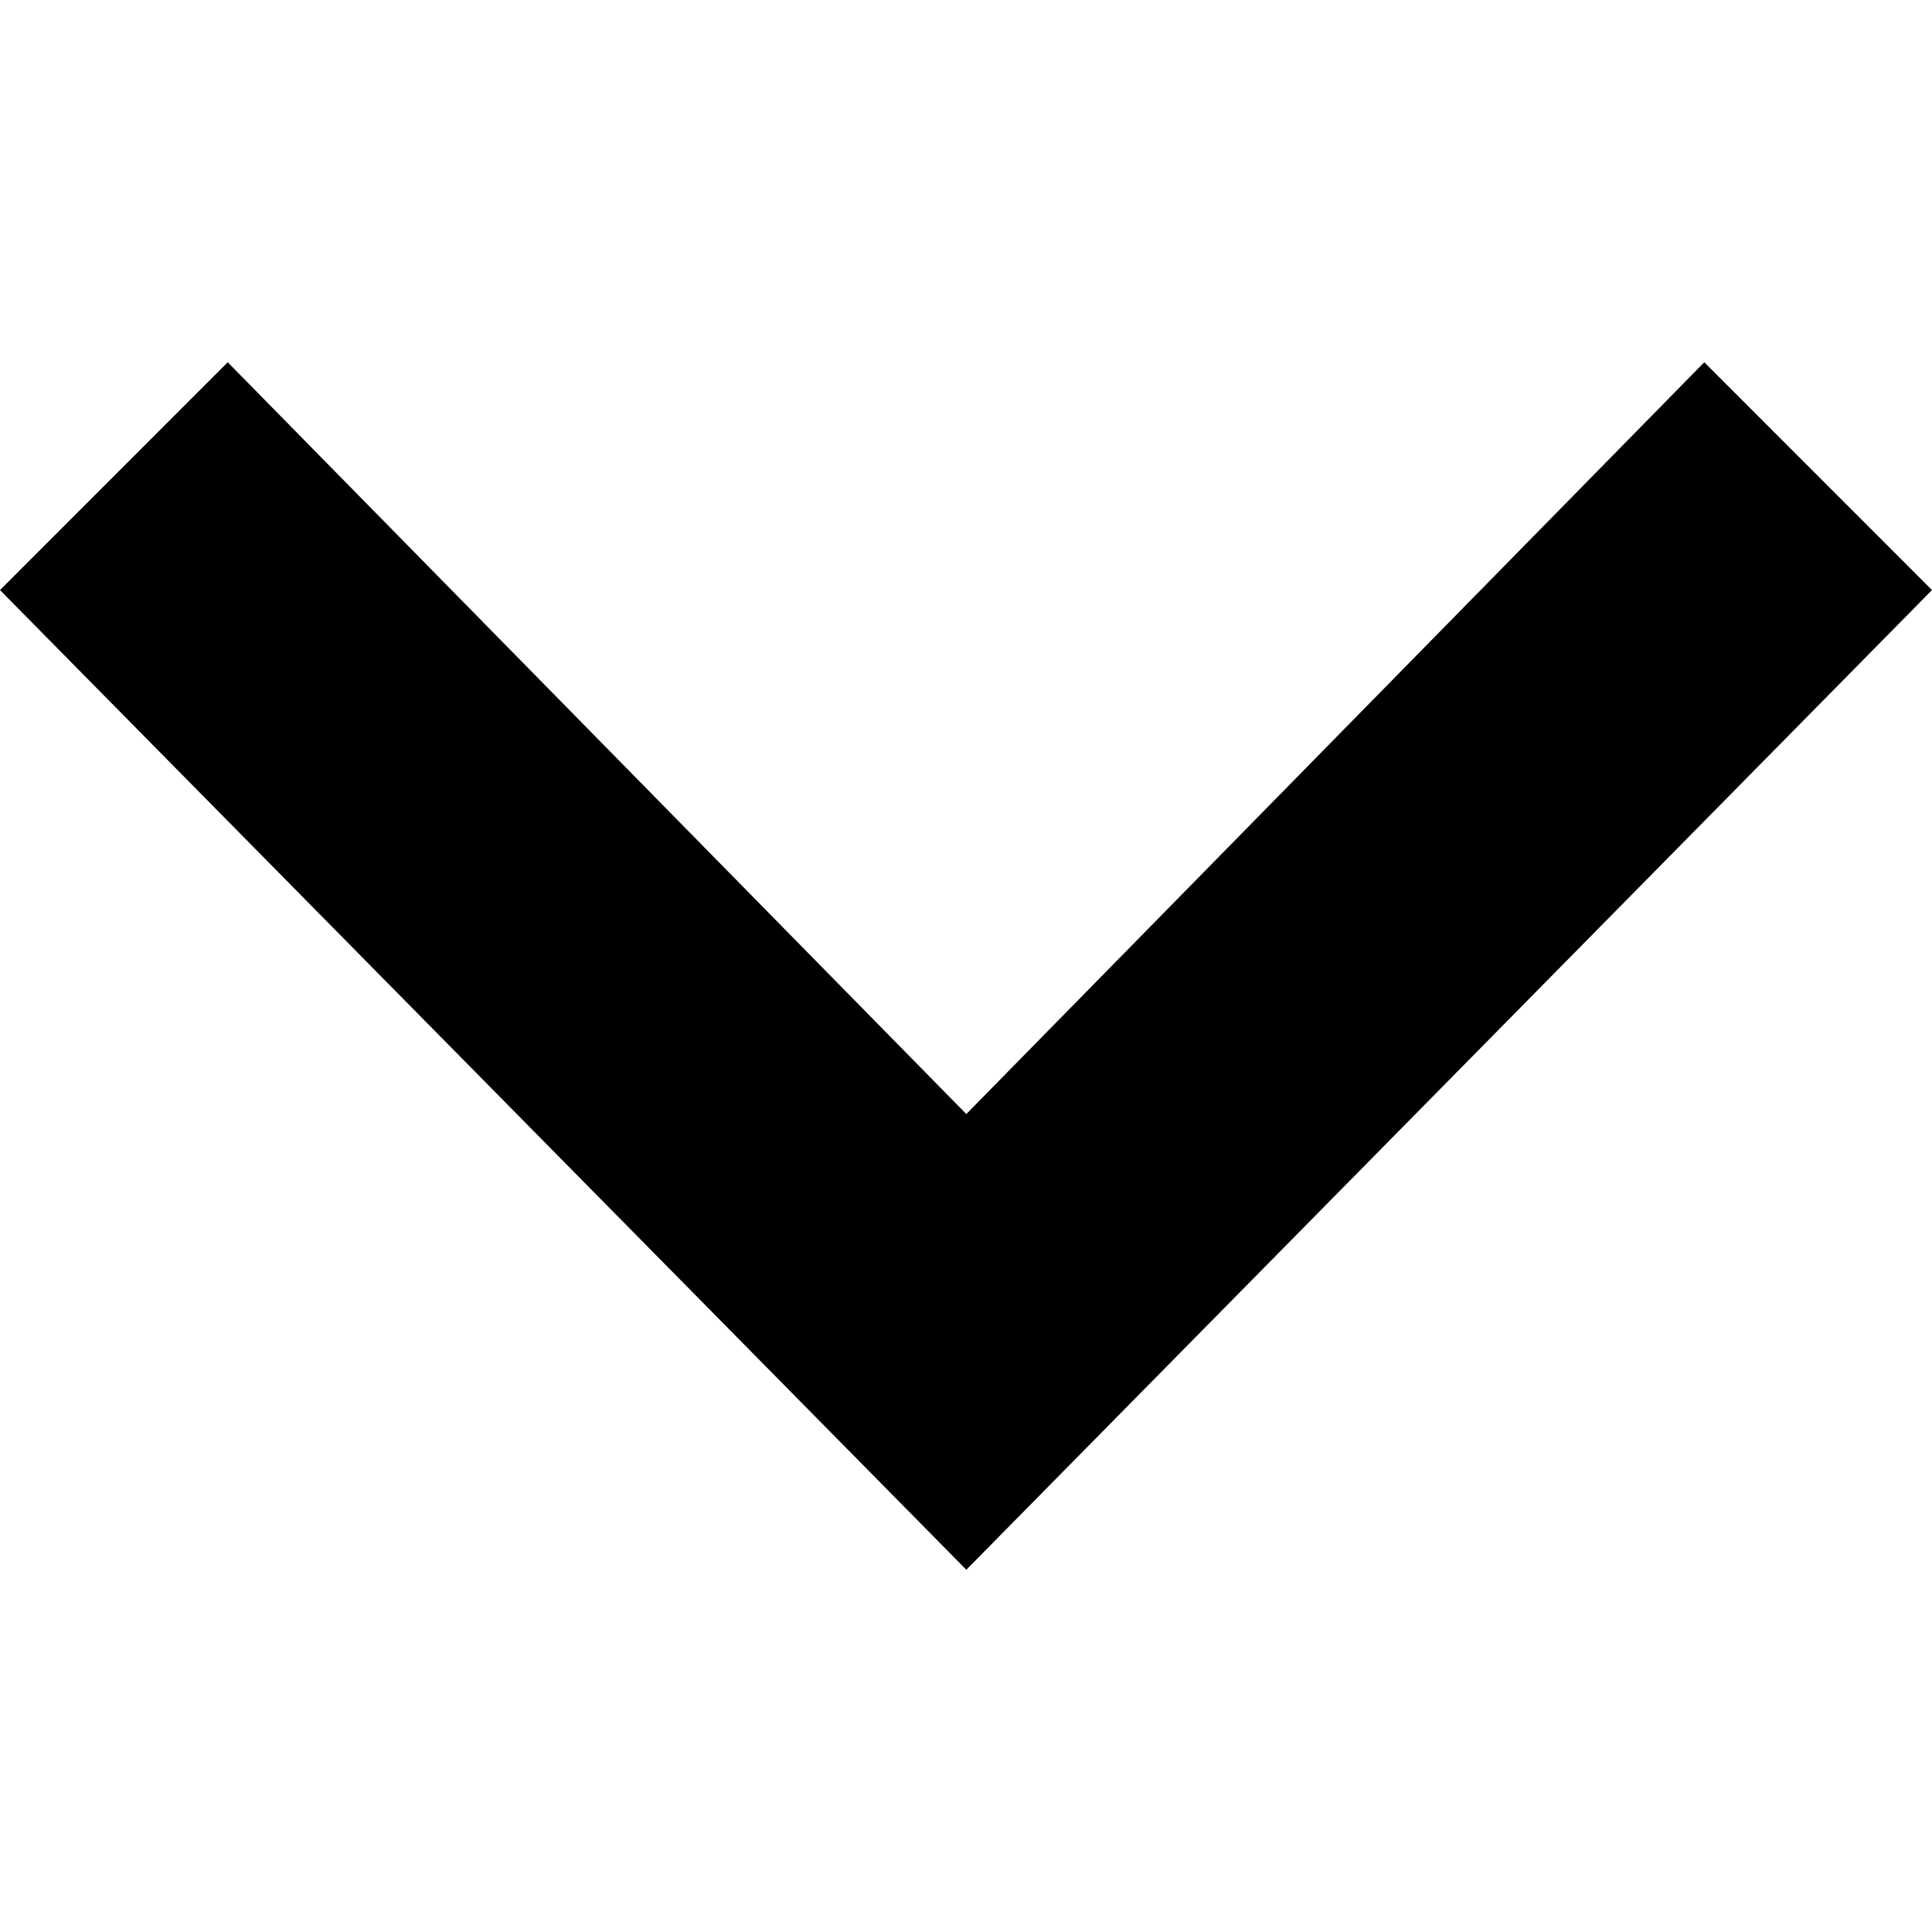
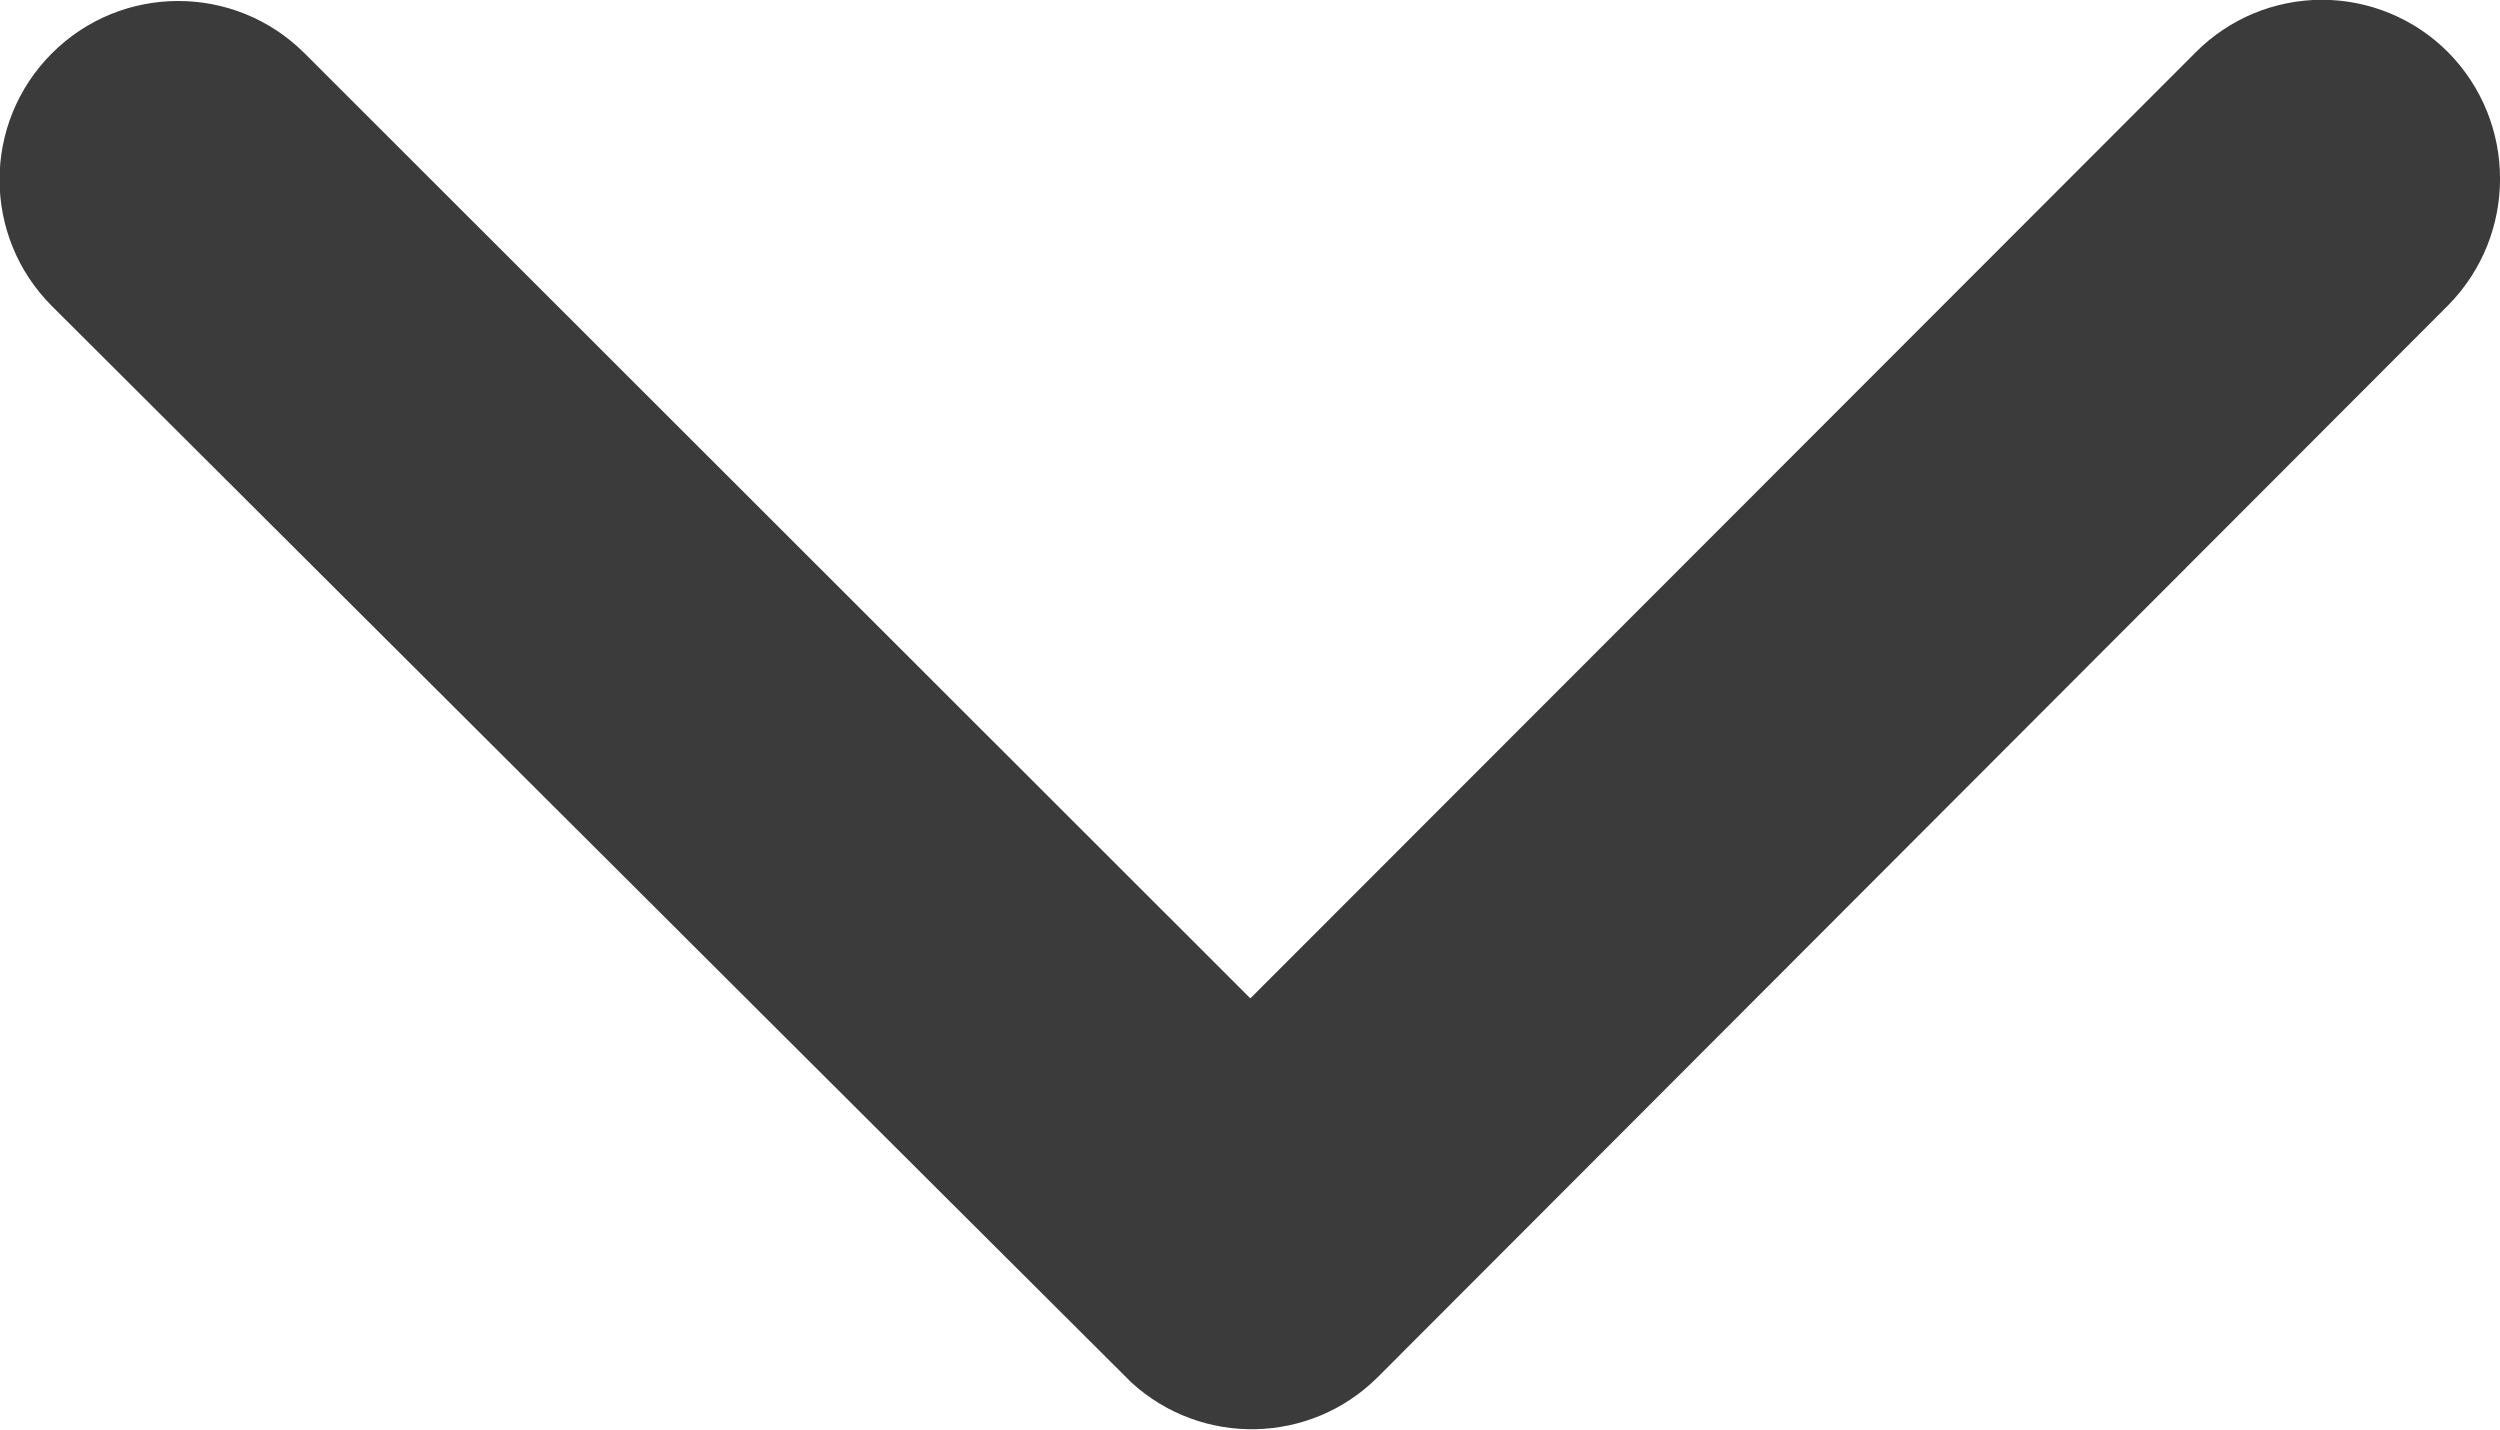
- <svg xmlns="http://www.w3.org/2000/svg" width="24" height="24" viewBox="0 0 24 24">
-   <path d="M0 7.33l2.829-2.83 9.175 9.339 9.167-9.339 2.829 2.83-11.996 12.17z" />
+ <svg xmlns="http://www.w3.org/2000/svg" width="13.78" height="7.879" viewBox="0 0 13.78 7.879">
+   <path id="Icon_ionic-ios-arrow-down" data-name="Icon ionic-ios-arrow-down" d="M13.08,16.75l5.211-5.215a.981.981,0,0,1,1.391,0,.993.993,0,0,1,0,1.395l-5.9,5.908a.983.983,0,0,1-1.358.029L6.475,12.935A.985.985,0,1,1,7.866,11.54Z" transform="translate(-6.188 -11.247)" fill="#3b3b3b" />
</svg>
